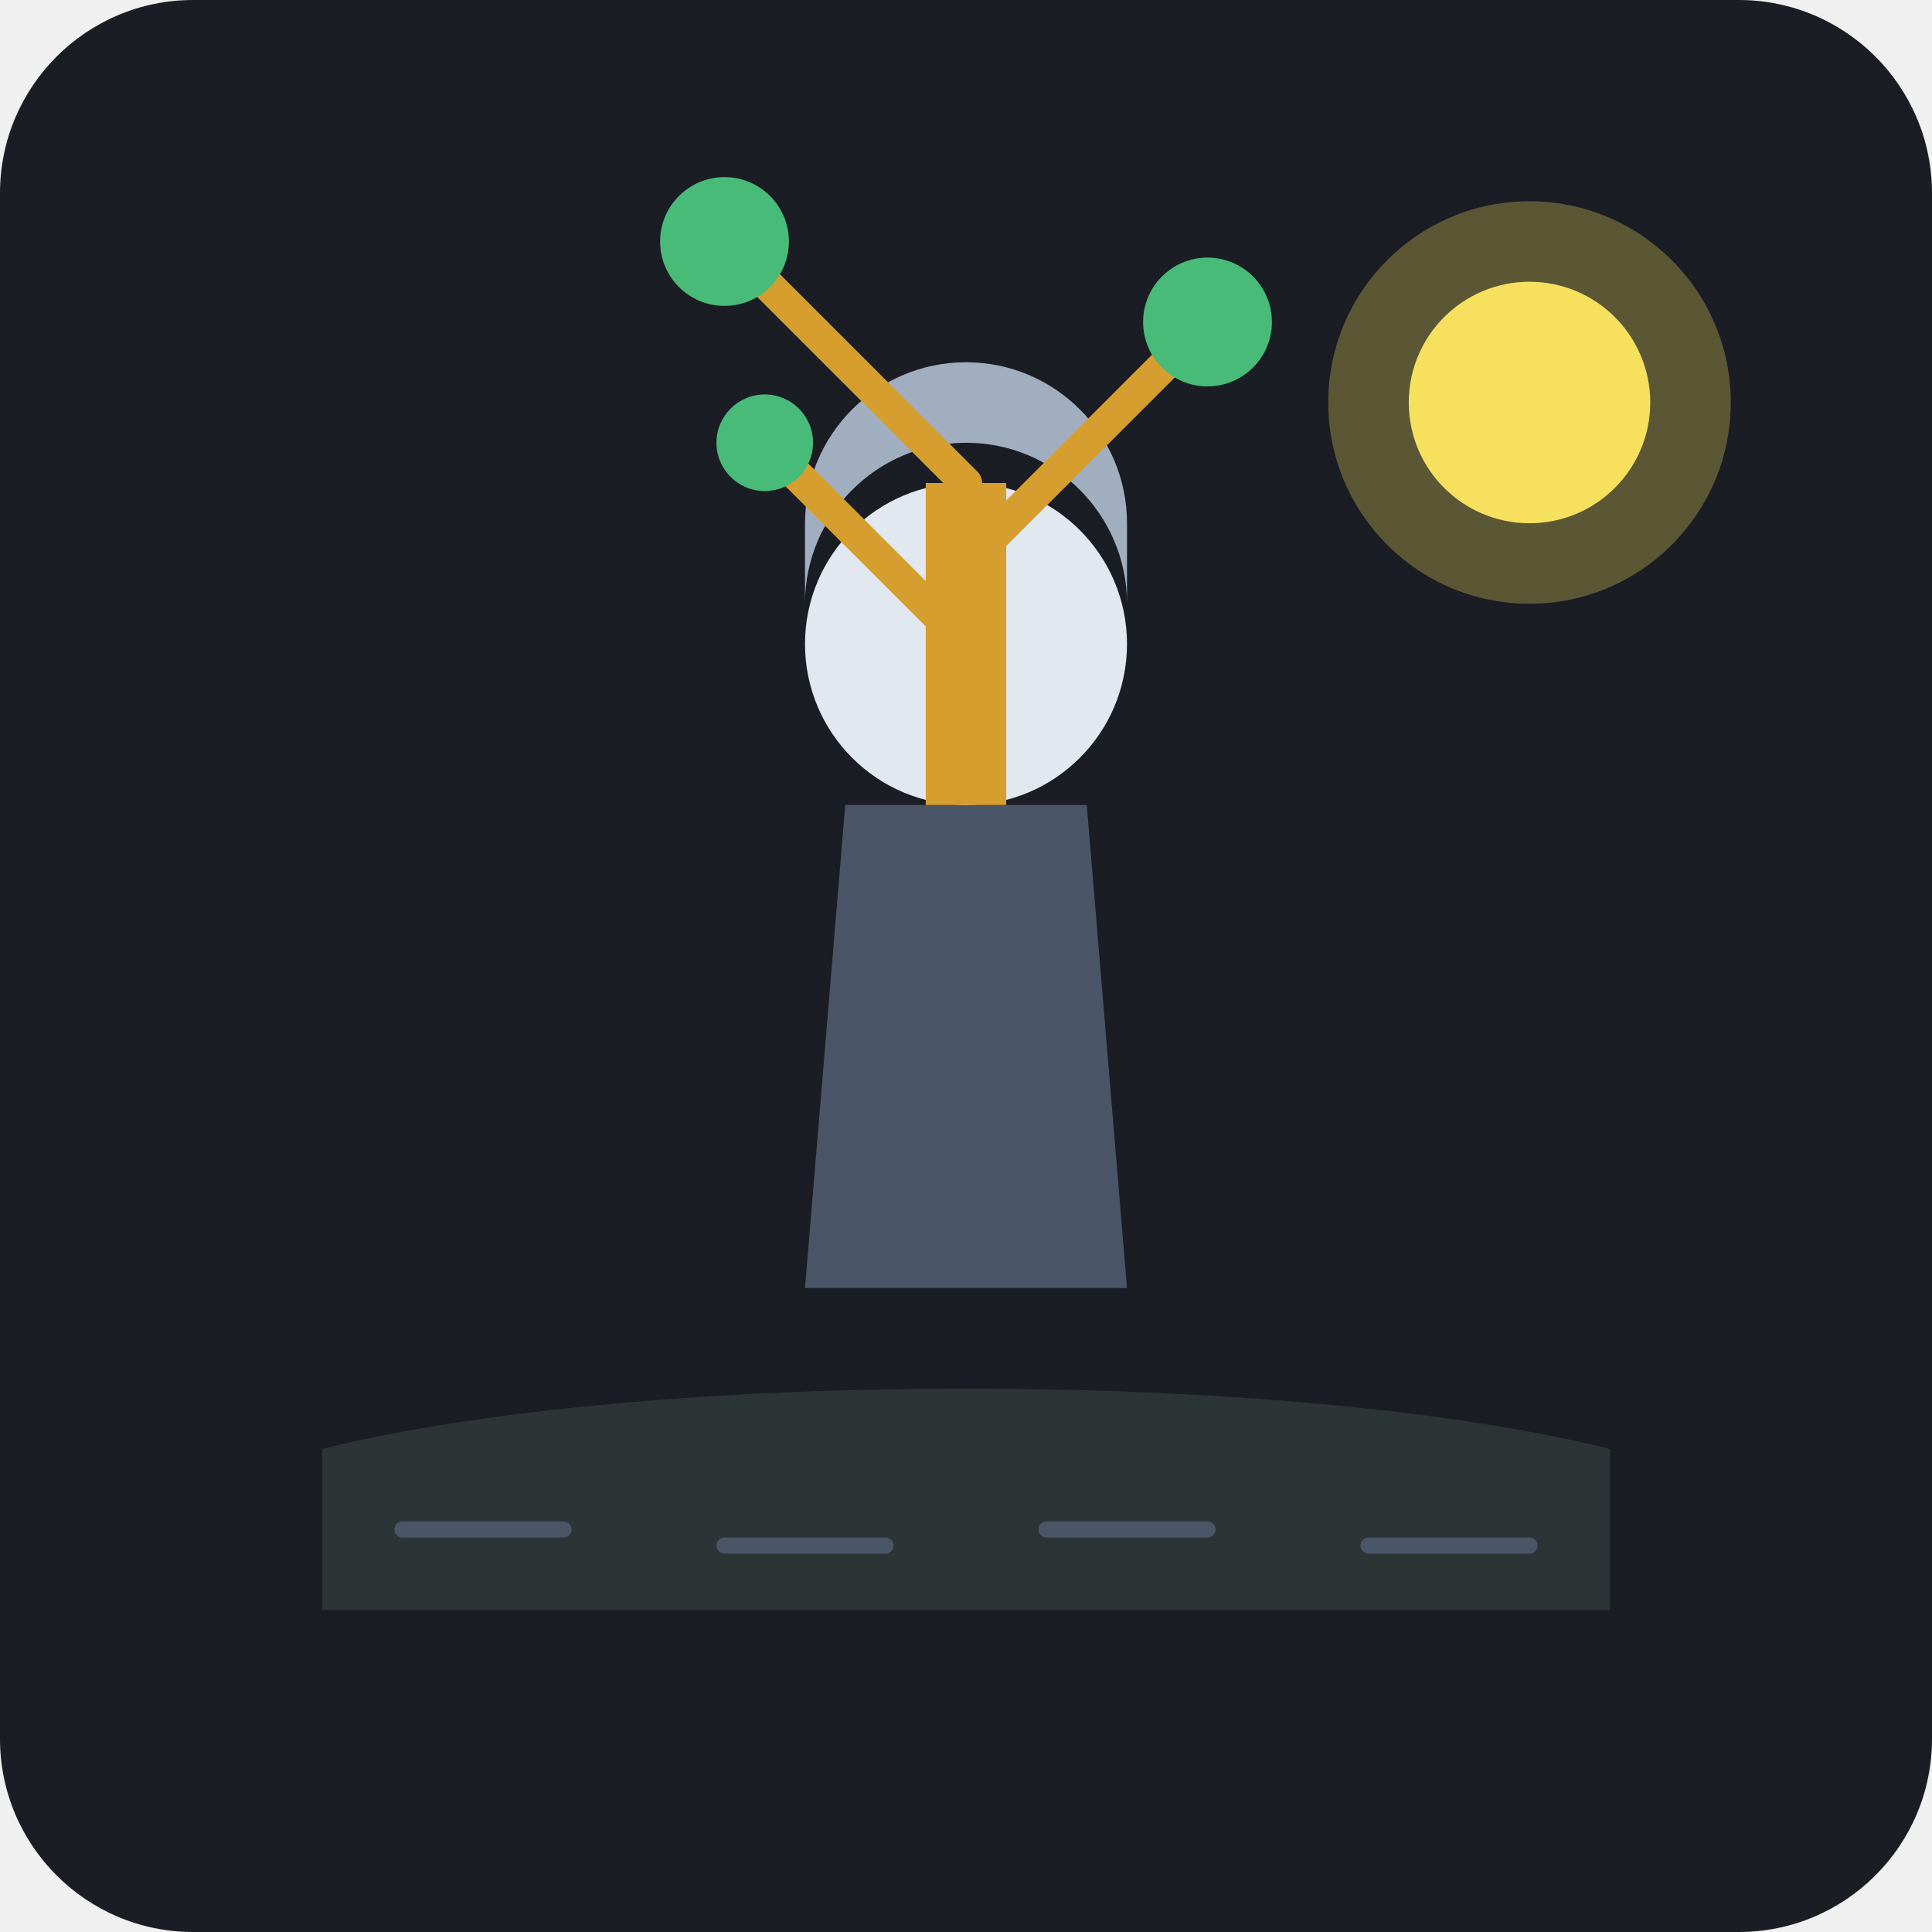
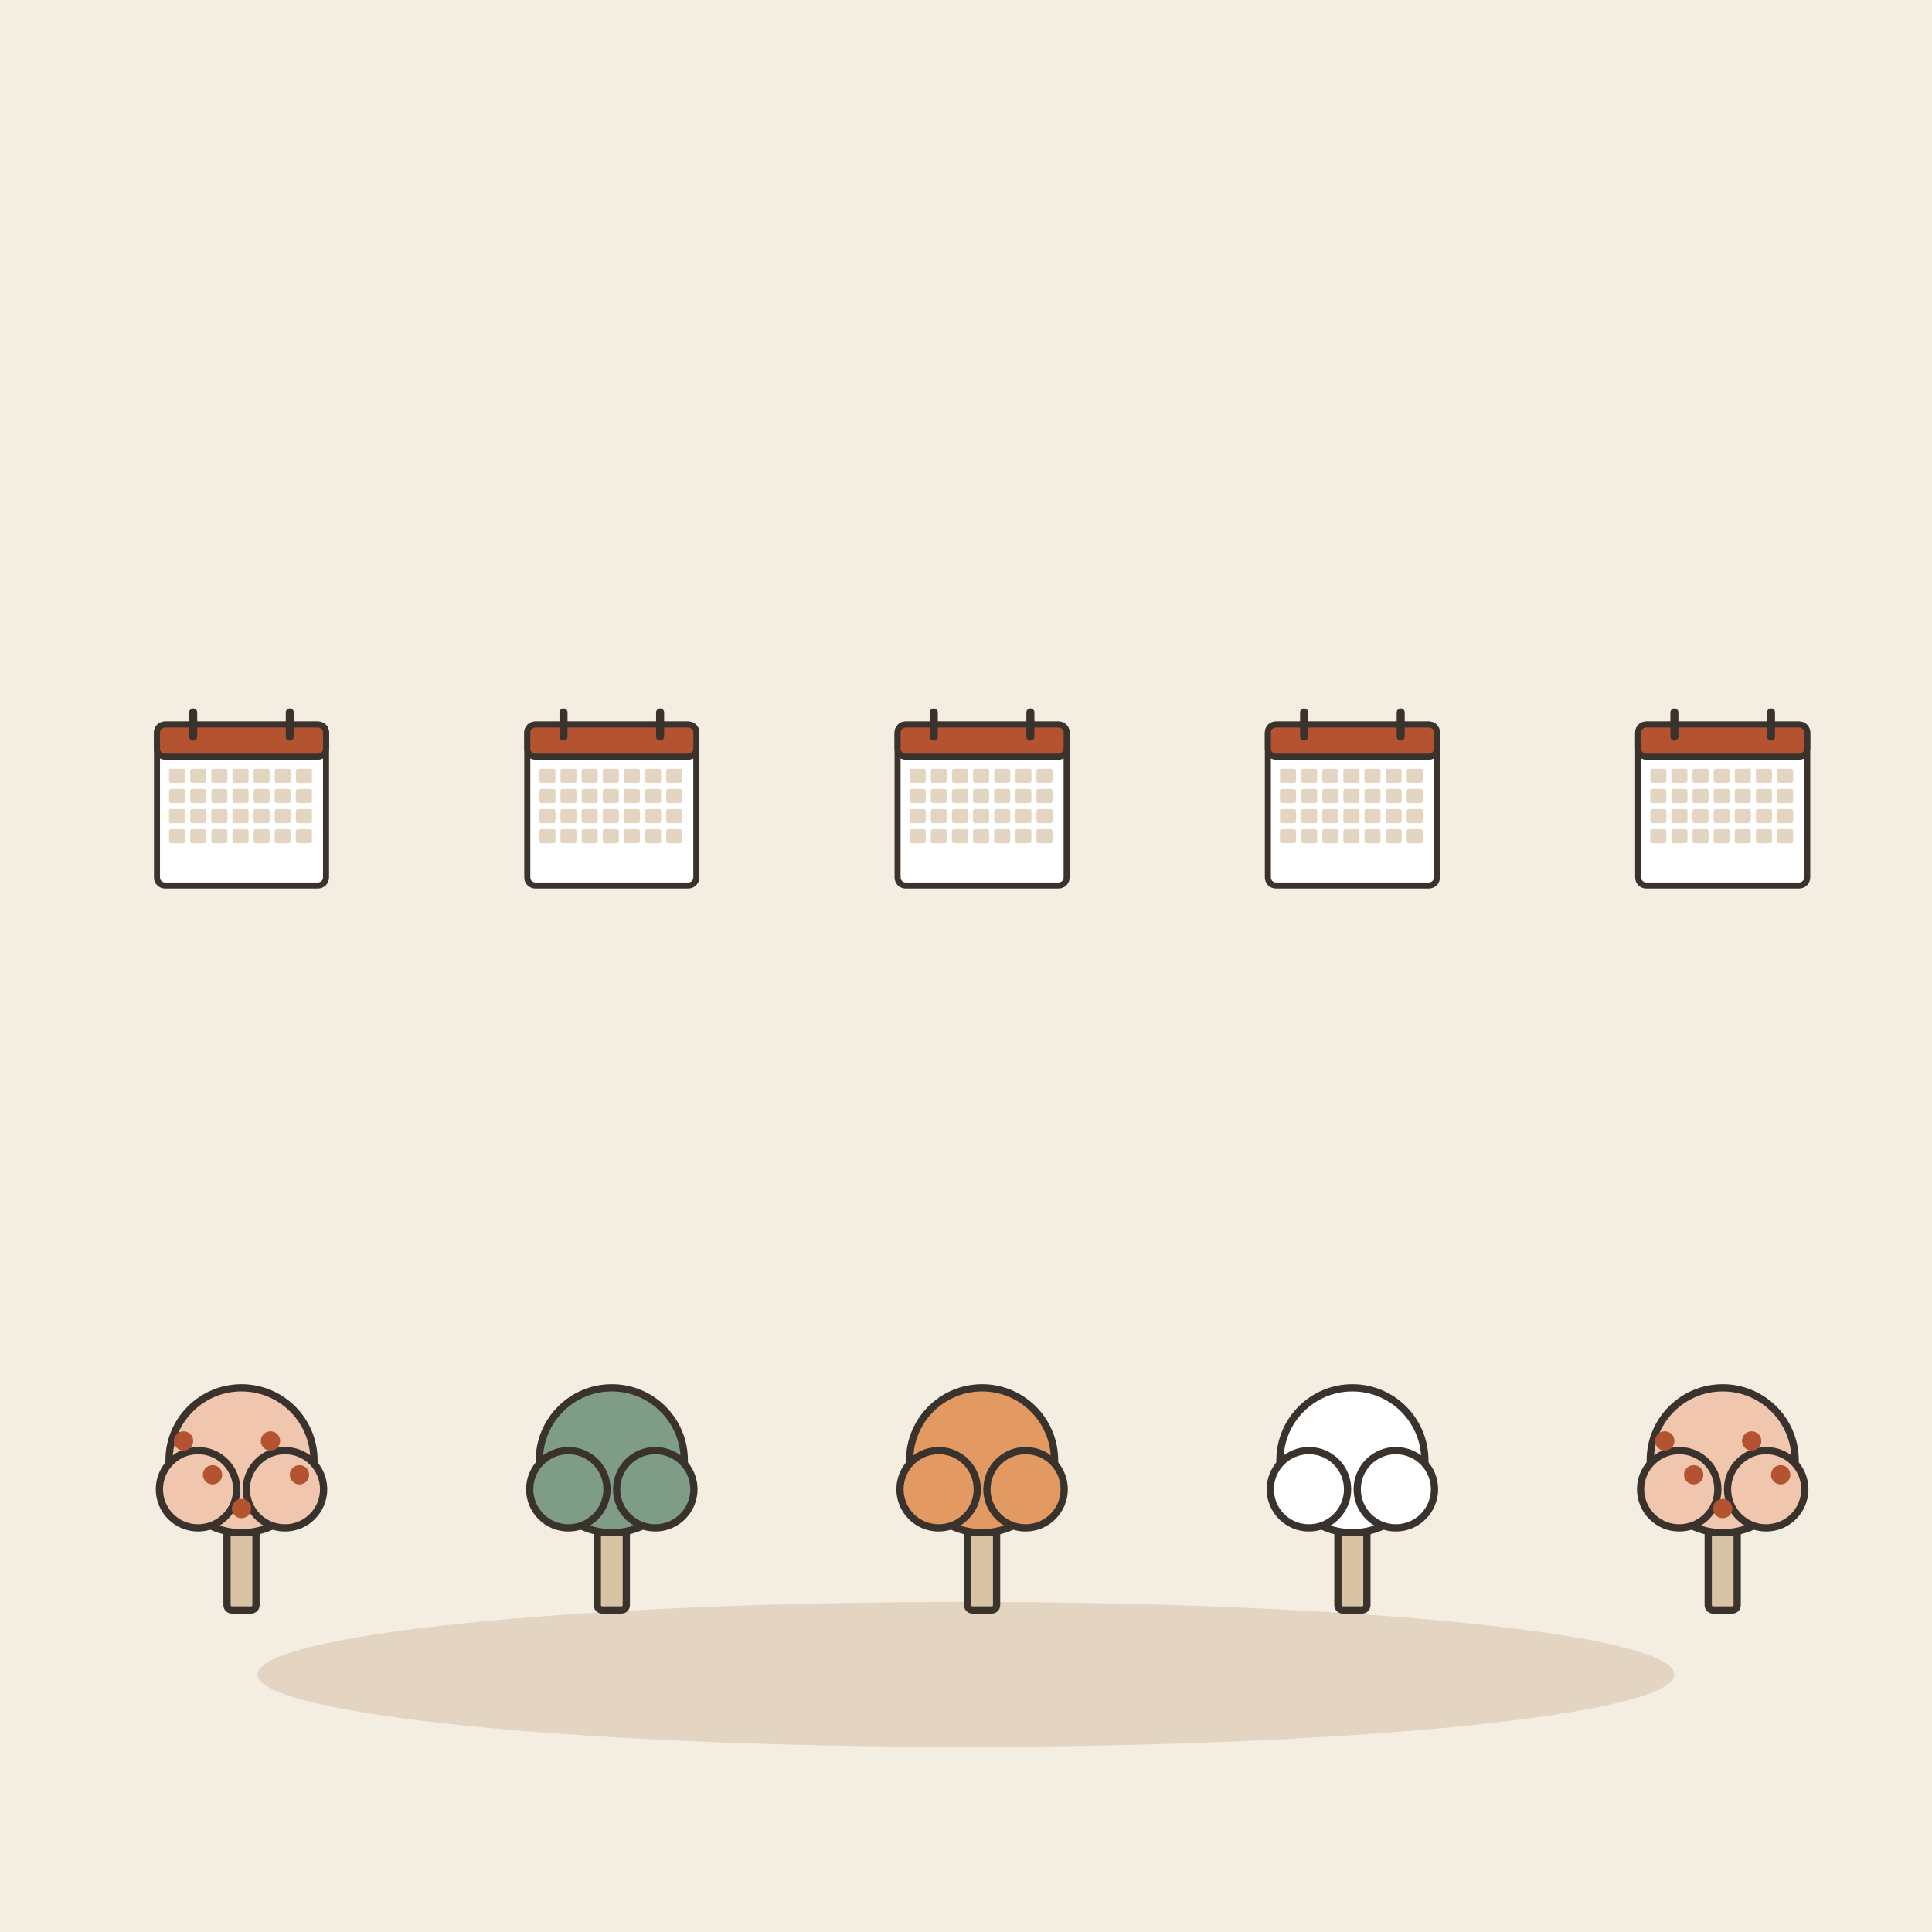
- <svg xmlns="http://www.w3.org/2000/svg" viewBox="0 0 240 240">
-   <rect width="240" height="240" rx="24" fill="#1A1D24" />
-   <path d="M40 180 C 80 170, 160 170, 200 180 L 200 200 L 40 200 Z" fill="#2D3436" />
-   <g transform="translate(120, 160)">
-     <path d="M-20 0 L 20 0 L 15 -60 L -15 -60 Z" fill="#4A5568" />
-     <circle cx="0" cy="-80" r="20" fill="#E2E8F0" />
-     <path d="M-20 -85 A 20 20 0 0 1 20 -85 L 20 -95 A 20 20 0 0 0 -20 -95 Z" fill="#A0AEC0" />
-   </g>
-   <g transform="translate(120, 160)">
-     <rect x="-5" y="-100" width="10" height="40" fill="#D69E2E" />
-     <path d="M0 -100 L -30 -130 M0 -90 L 30 -120 M0 -80 L -25 -105" stroke="#D69E2E" stroke-width="4" stroke-linecap="round" />
-     <circle cx="-30" cy="-130" r="8" fill="#48BB78" />
-     <circle cx="30" cy="-120" r="8" fill="#48BB78" />
-     <circle cx="-25" cy="-105" r="6" fill="#48BB78" />
-   </g>
-   <circle cx="190" cy="50" r="25" fill="#F6E05E" opacity="0.3" />
-   <circle cx="190" cy="50" r="15" fill="#F6E05E" />
-   <path d="M50 190 L 70 190 M90 192 L 110 192 M130 190 L 150 190 M170 192 L 190 192" stroke="#4A5568" stroke-width="2" stroke-linecap="round" />
+ <svg xmlns="http://www.w3.org/2000/svg" viewBox="0 0 240 240" data-style="editorial">
+   <rect width="240" height="240" fill="#F4EDE2" />
+   <ellipse cx="120" cy="208" rx="88" ry="9" fill="#E3D5C1" />
+   <g transform="translate(30 100) scale(0.25 0.25)">
+     <rect x="-42" y="-40" width="84" height="80" rx="4" fill="#FFFFFF" stroke="#3A332D" stroke-width="3" stroke-linecap="round" stroke-linejoin="round" />
+     <rect x="-42" y="-40" width="84" height="16" rx="4" fill="#B4532F" stroke="#3A332D" stroke-width="3" stroke-linecap="round" stroke-linejoin="round" />
+     <path d="M-24 -46L-24 -34" stroke="#3A332D" stroke-width="4" stroke-linecap="round" fill="none" />
+     <path d="M24 -46L24 -34" stroke="#3A332D" stroke-width="4" stroke-linecap="round" fill="none" />
+     <rect x="-36" y="-18" width="8" height="7" rx="1" fill="#E3D5C1" />
+     <rect x="-25.5" y="-18" width="8" height="7" rx="1" fill="#E3D5C1" />
+     <rect x="-15" y="-18" width="8" height="7" rx="1" fill="#E3D5C1" />
+     <rect x="-4.5" y="-18" width="8" height="7" rx="1" fill="#E3D5C1" />
+     <rect x="6" y="-18" width="8" height="7" rx="1" fill="#E3D5C1" />
+     <rect x="16.5" y="-18" width="8" height="7" rx="1" fill="#E3D5C1" />
+     <rect x="27" y="-18" width="8" height="7" rx="1" fill="#E3D5C1" />
+     <rect x="-36" y="-8" width="8" height="7" rx="1" fill="#E3D5C1" />
+     <rect x="-25.5" y="-8" width="8" height="7" rx="1" fill="#E3D5C1" />
+     <rect x="-15" y="-8" width="8" height="7" rx="1" fill="#E3D5C1" />
+     <rect x="-4.5" y="-8" width="8" height="7" rx="1" fill="#E3D5C1" />
+     <rect x="6" y="-8" width="8" height="7" rx="1" fill="#E3D5C1" />
+     <rect x="16.5" y="-8" width="8" height="7" rx="1" fill="#E3D5C1" />
+     <rect x="27" y="-8" width="8" height="7" rx="1" fill="#E3D5C1" />
+     <rect x="-36" y="2" width="8" height="7" rx="1" fill="#E3D5C1" />
+     <rect x="-25.5" y="2" width="8" height="7" rx="1" fill="#E3D5C1" />
+     <rect x="-15" y="2" width="8" height="7" rx="1" fill="#E3D5C1" />
+     <rect x="-4.5" y="2" width="8" height="7" rx="1" fill="#E3D5C1" />
+     <rect x="6" y="2" width="8" height="7" rx="1" fill="#E3D5C1" />
+     <rect x="16.5" y="2" width="8" height="7" rx="1" fill="#E3D5C1" />
+     <rect x="27" y="2" width="8" height="7" rx="1" fill="#E3D5C1" />
+     <rect x="-36" y="12" width="8" height="7" rx="1" fill="#E3D5C1" />
+     <rect x="-25.5" y="12" width="8" height="7" rx="1" fill="#E3D5C1" />
+     <rect x="-15" y="12" width="8" height="7" rx="1" fill="#E3D5C1" />
+     <rect x="-4.5" y="12" width="8" height="7" rx="1" fill="#E3D5C1" />
+     <rect x="6" y="12" width="8" height="7" rx="1" fill="#E3D5C1" />
+     <rect x="16.5" y="12" width="8" height="7" rx="1" fill="#E3D5C1" />
+     <rect x="27" y="12" width="8" height="7" rx="1" fill="#E3D5C1" />
+   </g>
+   <g transform="translate(76 100) scale(0.25 0.25)">
+     <rect x="-42" y="-40" width="84" height="80" rx="4" fill="#FFFFFF" stroke="#3A332D" stroke-width="3" stroke-linecap="round" stroke-linejoin="round" />
+     <rect x="-42" y="-40" width="84" height="16" rx="4" fill="#B4532F" stroke="#3A332D" stroke-width="3" stroke-linecap="round" stroke-linejoin="round" />
+     <path d="M-24 -46L-24 -34" stroke="#3A332D" stroke-width="4" stroke-linecap="round" fill="none" />
+     <path d="M24 -46L24 -34" stroke="#3A332D" stroke-width="4" stroke-linecap="round" fill="none" />
+     <rect x="-36" y="-18" width="8" height="7" rx="1" fill="#E3D5C1" />
+     <rect x="-25.5" y="-18" width="8" height="7" rx="1" fill="#E3D5C1" />
+     <rect x="-15" y="-18" width="8" height="7" rx="1" fill="#E3D5C1" />
+     <rect x="-4.5" y="-18" width="8" height="7" rx="1" fill="#E3D5C1" />
+     <rect x="6" y="-18" width="8" height="7" rx="1" fill="#E3D5C1" />
+     <rect x="16.5" y="-18" width="8" height="7" rx="1" fill="#E3D5C1" />
+     <rect x="27" y="-18" width="8" height="7" rx="1" fill="#E3D5C1" />
+     <rect x="-36" y="-8" width="8" height="7" rx="1" fill="#E3D5C1" />
+     <rect x="-25.5" y="-8" width="8" height="7" rx="1" fill="#E3D5C1" />
+     <rect x="-15" y="-8" width="8" height="7" rx="1" fill="#E3D5C1" />
+     <rect x="-4.5" y="-8" width="8" height="7" rx="1" fill="#E3D5C1" />
+     <rect x="6" y="-8" width="8" height="7" rx="1" fill="#E3D5C1" />
+     <rect x="16.5" y="-8" width="8" height="7" rx="1" fill="#E3D5C1" />
+     <rect x="27" y="-8" width="8" height="7" rx="1" fill="#E3D5C1" />
+     <rect x="-36" y="2" width="8" height="7" rx="1" fill="#E3D5C1" />
+     <rect x="-25.5" y="2" width="8" height="7" rx="1" fill="#E3D5C1" />
+     <rect x="-15" y="2" width="8" height="7" rx="1" fill="#E3D5C1" />
+     <rect x="-4.5" y="2" width="8" height="7" rx="1" fill="#E3D5C1" />
+     <rect x="6" y="2" width="8" height="7" rx="1" fill="#E3D5C1" />
+     <rect x="16.5" y="2" width="8" height="7" rx="1" fill="#E3D5C1" />
+     <rect x="27" y="2" width="8" height="7" rx="1" fill="#E3D5C1" />
+     <rect x="-36" y="12" width="8" height="7" rx="1" fill="#E3D5C1" />
+     <rect x="-25.5" y="12" width="8" height="7" rx="1" fill="#E3D5C1" />
+     <rect x="-15" y="12" width="8" height="7" rx="1" fill="#E3D5C1" />
+     <rect x="-4.5" y="12" width="8" height="7" rx="1" fill="#E3D5C1" />
+     <rect x="6" y="12" width="8" height="7" rx="1" fill="#E3D5C1" />
+     <rect x="16.5" y="12" width="8" height="7" rx="1" fill="#E3D5C1" />
+     <rect x="27" y="12" width="8" height="7" rx="1" fill="#E3D5C1" />
+   </g>
+   <g transform="translate(122 100) scale(0.25 0.25)">
+     <rect x="-42" y="-40" width="84" height="80" rx="4" fill="#FFFFFF" stroke="#3A332D" stroke-width="3" stroke-linecap="round" stroke-linejoin="round" />
+     <rect x="-42" y="-40" width="84" height="16" rx="4" fill="#B4532F" stroke="#3A332D" stroke-width="3" stroke-linecap="round" stroke-linejoin="round" />
+     <path d="M-24 -46L-24 -34" stroke="#3A332D" stroke-width="4" stroke-linecap="round" fill="none" />
+     <path d="M24 -46L24 -34" stroke="#3A332D" stroke-width="4" stroke-linecap="round" fill="none" />
+     <rect x="-36" y="-18" width="8" height="7" rx="1" fill="#E3D5C1" />
+     <rect x="-25.5" y="-18" width="8" height="7" rx="1" fill="#E3D5C1" />
+     <rect x="-15" y="-18" width="8" height="7" rx="1" fill="#E3D5C1" />
+     <rect x="-4.5" y="-18" width="8" height="7" rx="1" fill="#E3D5C1" />
+     <rect x="6" y="-18" width="8" height="7" rx="1" fill="#E3D5C1" />
+     <rect x="16.5" y="-18" width="8" height="7" rx="1" fill="#E3D5C1" />
+     <rect x="27" y="-18" width="8" height="7" rx="1" fill="#E3D5C1" />
+     <rect x="-36" y="-8" width="8" height="7" rx="1" fill="#E3D5C1" />
+     <rect x="-25.5" y="-8" width="8" height="7" rx="1" fill="#E3D5C1" />
+     <rect x="-15" y="-8" width="8" height="7" rx="1" fill="#E3D5C1" />
+     <rect x="-4.5" y="-8" width="8" height="7" rx="1" fill="#E3D5C1" />
+     <rect x="6" y="-8" width="8" height="7" rx="1" fill="#E3D5C1" />
+     <rect x="16.5" y="-8" width="8" height="7" rx="1" fill="#E3D5C1" />
+     <rect x="27" y="-8" width="8" height="7" rx="1" fill="#E3D5C1" />
+     <rect x="-36" y="2" width="8" height="7" rx="1" fill="#E3D5C1" />
+     <rect x="-25.5" y="2" width="8" height="7" rx="1" fill="#E3D5C1" />
+     <rect x="-15" y="2" width="8" height="7" rx="1" fill="#E3D5C1" />
+     <rect x="-4.5" y="2" width="8" height="7" rx="1" fill="#E3D5C1" />
+     <rect x="6" y="2" width="8" height="7" rx="1" fill="#E3D5C1" />
+     <rect x="16.5" y="2" width="8" height="7" rx="1" fill="#E3D5C1" />
+     <rect x="27" y="2" width="8" height="7" rx="1" fill="#E3D5C1" />
+     <rect x="-36" y="12" width="8" height="7" rx="1" fill="#E3D5C1" />
+     <rect x="-25.5" y="12" width="8" height="7" rx="1" fill="#E3D5C1" />
+     <rect x="-15" y="12" width="8" height="7" rx="1" fill="#E3D5C1" />
+     <rect x="-4.5" y="12" width="8" height="7" rx="1" fill="#E3D5C1" />
+     <rect x="6" y="12" width="8" height="7" rx="1" fill="#E3D5C1" />
+     <rect x="16.5" y="12" width="8" height="7" rx="1" fill="#E3D5C1" />
+     <rect x="27" y="12" width="8" height="7" rx="1" fill="#E3D5C1" />
+   </g>
+   <g transform="translate(168 100) scale(0.25 0.25)">
+     <rect x="-42" y="-40" width="84" height="80" rx="4" fill="#FFFFFF" stroke="#3A332D" stroke-width="3" stroke-linecap="round" stroke-linejoin="round" />
+     <rect x="-42" y="-40" width="84" height="16" rx="4" fill="#B4532F" stroke="#3A332D" stroke-width="3" stroke-linecap="round" stroke-linejoin="round" />
+     <path d="M-24 -46L-24 -34" stroke="#3A332D" stroke-width="4" stroke-linecap="round" fill="none" />
+     <path d="M24 -46L24 -34" stroke="#3A332D" stroke-width="4" stroke-linecap="round" fill="none" />
+     <rect x="-36" y="-18" width="8" height="7" rx="1" fill="#E3D5C1" />
+     <rect x="-25.5" y="-18" width="8" height="7" rx="1" fill="#E3D5C1" />
+     <rect x="-15" y="-18" width="8" height="7" rx="1" fill="#E3D5C1" />
+     <rect x="-4.5" y="-18" width="8" height="7" rx="1" fill="#E3D5C1" />
+     <rect x="6" y="-18" width="8" height="7" rx="1" fill="#E3D5C1" />
+     <rect x="16.5" y="-18" width="8" height="7" rx="1" fill="#E3D5C1" />
+     <rect x="27" y="-18" width="8" height="7" rx="1" fill="#E3D5C1" />
+     <rect x="-36" y="-8" width="8" height="7" rx="1" fill="#E3D5C1" />
+     <rect x="-25.5" y="-8" width="8" height="7" rx="1" fill="#E3D5C1" />
+     <rect x="-15" y="-8" width="8" height="7" rx="1" fill="#E3D5C1" />
+     <rect x="-4.5" y="-8" width="8" height="7" rx="1" fill="#E3D5C1" />
+     <rect x="6" y="-8" width="8" height="7" rx="1" fill="#E3D5C1" />
+     <rect x="16.5" y="-8" width="8" height="7" rx="1" fill="#E3D5C1" />
+     <rect x="27" y="-8" width="8" height="7" rx="1" fill="#E3D5C1" />
+     <rect x="-36" y="2" width="8" height="7" rx="1" fill="#E3D5C1" />
+     <rect x="-25.5" y="2" width="8" height="7" rx="1" fill="#E3D5C1" />
+     <rect x="-15" y="2" width="8" height="7" rx="1" fill="#E3D5C1" />
+     <rect x="-4.5" y="2" width="8" height="7" rx="1" fill="#E3D5C1" />
+     <rect x="6" y="2" width="8" height="7" rx="1" fill="#E3D5C1" />
+     <rect x="16.5" y="2" width="8" height="7" rx="1" fill="#E3D5C1" />
+     <rect x="27" y="2" width="8" height="7" rx="1" fill="#E3D5C1" />
+     <rect x="-36" y="12" width="8" height="7" rx="1" fill="#E3D5C1" />
+     <rect x="-25.5" y="12" width="8" height="7" rx="1" fill="#E3D5C1" />
+     <rect x="-15" y="12" width="8" height="7" rx="1" fill="#E3D5C1" />
+     <rect x="-4.5" y="12" width="8" height="7" rx="1" fill="#E3D5C1" />
+     <rect x="6" y="12" width="8" height="7" rx="1" fill="#E3D5C1" />
+     <rect x="16.5" y="12" width="8" height="7" rx="1" fill="#E3D5C1" />
+     <rect x="27" y="12" width="8" height="7" rx="1" fill="#E3D5C1" />
+   </g>
+   <g transform="translate(214 100) scale(0.25 0.25)">
+     <rect x="-42" y="-40" width="84" height="80" rx="4" fill="#FFFFFF" stroke="#3A332D" stroke-width="3" stroke-linecap="round" stroke-linejoin="round" />
+     <rect x="-42" y="-40" width="84" height="16" rx="4" fill="#B4532F" stroke="#3A332D" stroke-width="3" stroke-linecap="round" stroke-linejoin="round" />
+     <path d="M-24 -46L-24 -34" stroke="#3A332D" stroke-width="4" stroke-linecap="round" fill="none" />
+     <path d="M24 -46L24 -34" stroke="#3A332D" stroke-width="4" stroke-linecap="round" fill="none" />
+     <rect x="-36" y="-18" width="8" height="7" rx="1" fill="#E3D5C1" />
+     <rect x="-25.5" y="-18" width="8" height="7" rx="1" fill="#E3D5C1" />
+     <rect x="-15" y="-18" width="8" height="7" rx="1" fill="#E3D5C1" />
+     <rect x="-4.5" y="-18" width="8" height="7" rx="1" fill="#E3D5C1" />
+     <rect x="6" y="-18" width="8" height="7" rx="1" fill="#E3D5C1" />
+     <rect x="16.5" y="-18" width="8" height="7" rx="1" fill="#E3D5C1" />
+     <rect x="27" y="-18" width="8" height="7" rx="1" fill="#E3D5C1" />
+     <rect x="-36" y="-8" width="8" height="7" rx="1" fill="#E3D5C1" />
+     <rect x="-25.5" y="-8" width="8" height="7" rx="1" fill="#E3D5C1" />
+     <rect x="-15" y="-8" width="8" height="7" rx="1" fill="#E3D5C1" />
+     <rect x="-4.5" y="-8" width="8" height="7" rx="1" fill="#E3D5C1" />
+     <rect x="6" y="-8" width="8" height="7" rx="1" fill="#E3D5C1" />
+     <rect x="16.5" y="-8" width="8" height="7" rx="1" fill="#E3D5C1" />
+     <rect x="27" y="-8" width="8" height="7" rx="1" fill="#E3D5C1" />
+     <rect x="-36" y="2" width="8" height="7" rx="1" fill="#E3D5C1" />
+     <rect x="-25.5" y="2" width="8" height="7" rx="1" fill="#E3D5C1" />
+     <rect x="-15" y="2" width="8" height="7" rx="1" fill="#E3D5C1" />
+     <rect x="-4.5" y="2" width="8" height="7" rx="1" fill="#E3D5C1" />
+     <rect x="6" y="2" width="8" height="7" rx="1" fill="#E3D5C1" />
+     <rect x="16.5" y="2" width="8" height="7" rx="1" fill="#E3D5C1" />
+     <rect x="27" y="2" width="8" height="7" rx="1" fill="#E3D5C1" />
+     <rect x="-36" y="12" width="8" height="7" rx="1" fill="#E3D5C1" />
+     <rect x="-25.5" y="12" width="8" height="7" rx="1" fill="#E3D5C1" />
+     <rect x="-15" y="12" width="8" height="7" rx="1" fill="#E3D5C1" />
+     <rect x="-4.5" y="12" width="8" height="7" rx="1" fill="#E3D5C1" />
+     <rect x="6" y="12" width="8" height="7" rx="1" fill="#E3D5C1" />
+     <rect x="16.5" y="12" width="8" height="7" rx="1" fill="#E3D5C1" />
+     <rect x="27" y="12" width="8" height="7" rx="1" fill="#E3D5C1" />
+   </g>
+   <g transform="translate(30 200) scale(0.3 0.3)">
+     <rect x="-6" y="-40" width="12" height="40" rx="2" fill="#D8C3A5" stroke="#3A332D" stroke-width="3" stroke-linecap="round" stroke-linejoin="round" />
+     <circle cx="0" cy="-62" r="30" fill="#F0C7AE" stroke="#3A332D" stroke-width="3" stroke-linecap="round" stroke-linejoin="round" />
+     <circle cx="-18" cy="-50" r="16" fill="#F0C7AE" stroke="#3A332D" stroke-width="3" stroke-linecap="round" stroke-linejoin="round" />
+     <circle cx="18" cy="-50" r="16" fill="#F0C7AE" stroke="#3A332D" stroke-width="3" stroke-linecap="round" stroke-linejoin="round" />
+     <circle cx="-24" cy="-70" r="4" fill="#B4532F" />
+     <circle cx="-12" cy="-56" r="4" fill="#B4532F" />
+     <circle cx="0" cy="-42" r="4" fill="#B4532F" />
+     <circle cx="12" cy="-70" r="4" fill="#B4532F" />
+     <circle cx="24" cy="-56" r="4" fill="#B4532F" />
+   </g>
+   <g transform="translate(76 200) scale(0.3 0.3)">
+     <rect x="-6" y="-40" width="12" height="40" rx="2" fill="#D8C3A5" stroke="#3A332D" stroke-width="3" stroke-linecap="round" stroke-linejoin="round" />
+     <circle cx="0" cy="-62" r="30" fill="#7E9C86" stroke="#3A332D" stroke-width="3" stroke-linecap="round" stroke-linejoin="round" />
+     <circle cx="-18" cy="-50" r="16" fill="#7E9C86" stroke="#3A332D" stroke-width="3" stroke-linecap="round" stroke-linejoin="round" />
+     <circle cx="18" cy="-50" r="16" fill="#7E9C86" stroke="#3A332D" stroke-width="3" stroke-linecap="round" stroke-linejoin="round" />
+   </g>
+   <g transform="translate(122 200) scale(0.3 0.3)">
+     <rect x="-6" y="-40" width="12" height="40" rx="2" fill="#D8C3A5" stroke="#3A332D" stroke-width="3" stroke-linecap="round" stroke-linejoin="round" />
+     <circle cx="0" cy="-62" r="30" fill="#E39A62" stroke="#3A332D" stroke-width="3" stroke-linecap="round" stroke-linejoin="round" />
+     <circle cx="-18" cy="-50" r="16" fill="#E39A62" stroke="#3A332D" stroke-width="3" stroke-linecap="round" stroke-linejoin="round" />
+     <circle cx="18" cy="-50" r="16" fill="#E39A62" stroke="#3A332D" stroke-width="3" stroke-linecap="round" stroke-linejoin="round" />
+   </g>
+   <g transform="translate(168 200) scale(0.3 0.3)">
+     <rect x="-6" y="-40" width="12" height="40" rx="2" fill="#D8C3A5" stroke="#3A332D" stroke-width="3" stroke-linecap="round" stroke-linejoin="round" />
+     <circle cx="0" cy="-62" r="30" fill="#FFFFFF" stroke="#3A332D" stroke-width="3" stroke-linecap="round" stroke-linejoin="round" />
+     <circle cx="-18" cy="-50" r="16" fill="#FFFFFF" stroke="#3A332D" stroke-width="3" stroke-linecap="round" stroke-linejoin="round" />
+     <circle cx="18" cy="-50" r="16" fill="#FFFFFF" stroke="#3A332D" stroke-width="3" stroke-linecap="round" stroke-linejoin="round" />
+   </g>
+   <g transform="translate(214 200) scale(0.3 0.3)">
+     <rect x="-6" y="-40" width="12" height="40" rx="2" fill="#D8C3A5" stroke="#3A332D" stroke-width="3" stroke-linecap="round" stroke-linejoin="round" />
+     <circle cx="0" cy="-62" r="30" fill="#F0C7AE" stroke="#3A332D" stroke-width="3" stroke-linecap="round" stroke-linejoin="round" />
+     <circle cx="-18" cy="-50" r="16" fill="#F0C7AE" stroke="#3A332D" stroke-width="3" stroke-linecap="round" stroke-linejoin="round" />
+     <circle cx="18" cy="-50" r="16" fill="#F0C7AE" stroke="#3A332D" stroke-width="3" stroke-linecap="round" stroke-linejoin="round" />
+     <circle cx="-24" cy="-70" r="4" fill="#B4532F" />
+     <circle cx="-12" cy="-56" r="4" fill="#B4532F" />
+     <circle cx="0" cy="-42" r="4" fill="#B4532F" />
+     <circle cx="12" cy="-70" r="4" fill="#B4532F" />
+     <circle cx="24" cy="-56" r="4" fill="#B4532F" />
+   </g>
</svg>
